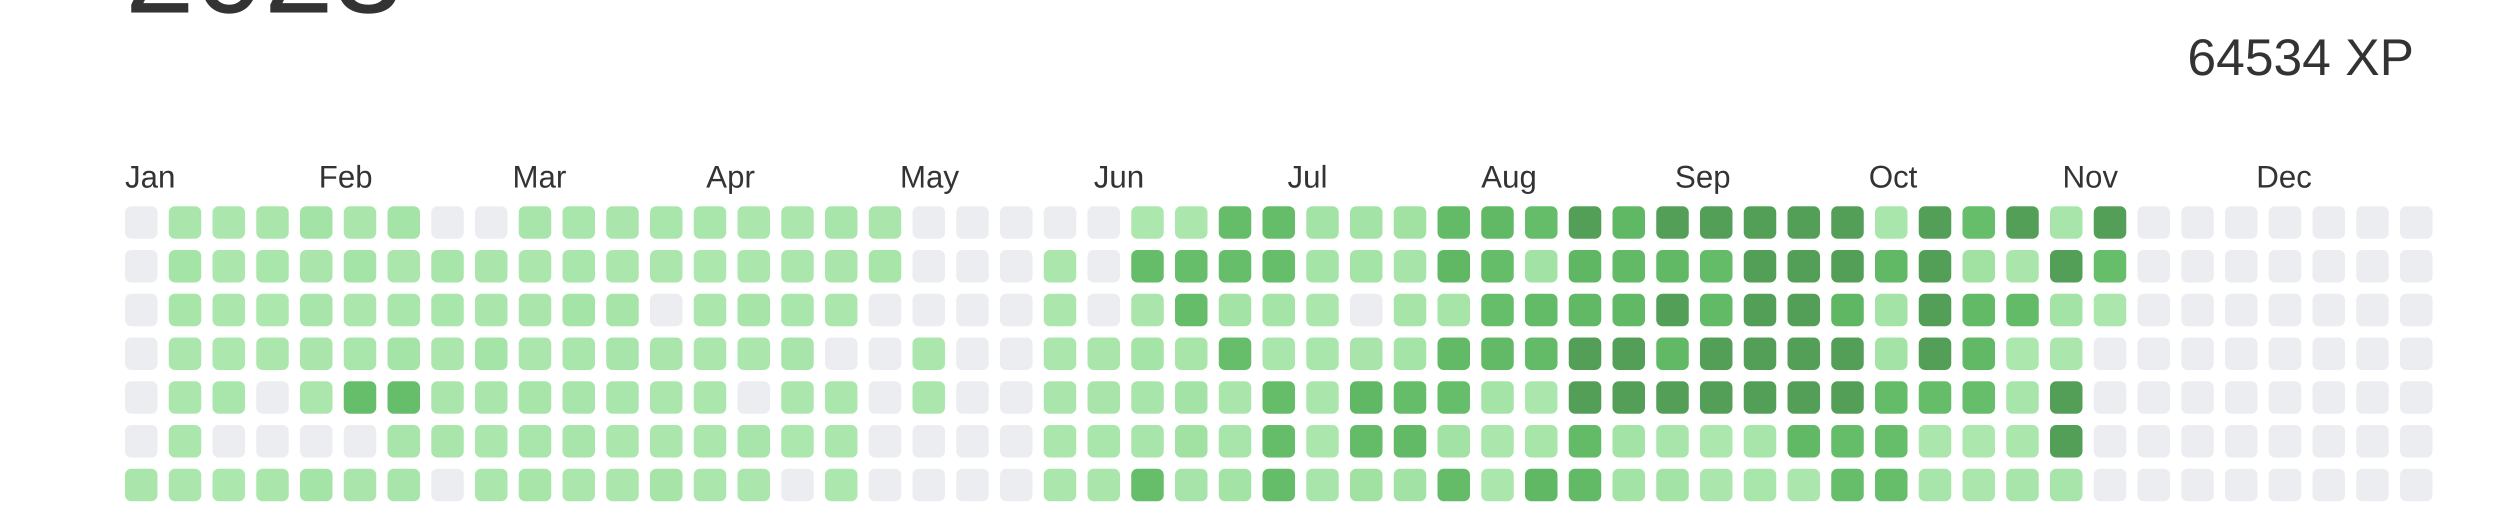
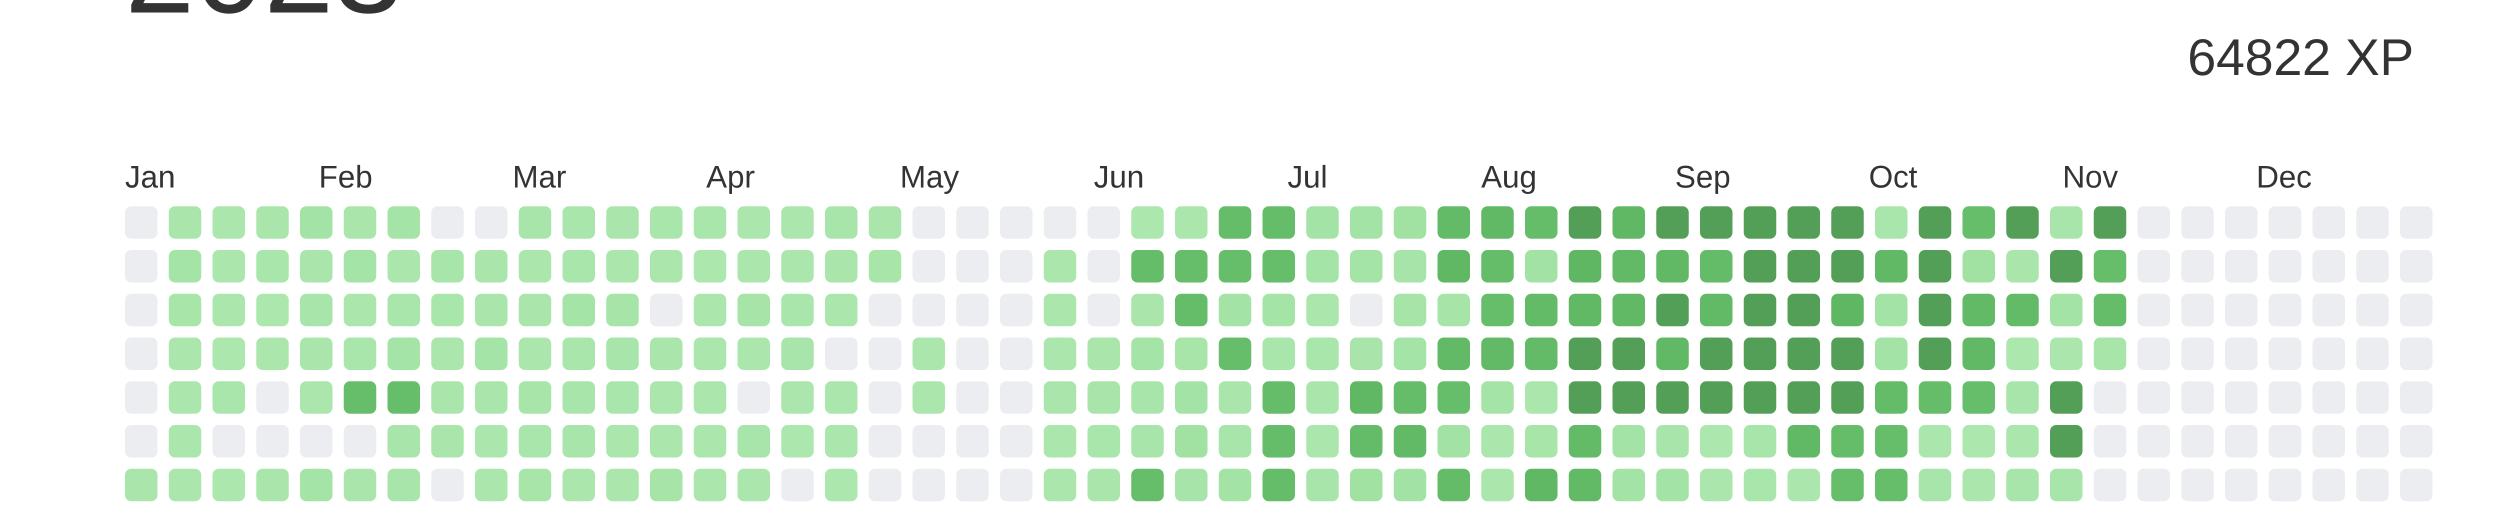
<svg xmlns="http://www.w3.org/2000/svg" baseProfile="full" height="42mm" version="1.1" viewBox="0,0,200,42" width="200mm">
  <defs />
  <rect fill="#ffffff" height="42" width="200" x="0" y="0" />
  <text alignment-baseline="hanging" fill="#333333" style="font-size:10.0px; font-family:Arial;" x="10" y="1">2023</text>
-   <text alignment-baseline="hanging" fill="#333333" style="font-size:4.125px; font-family:Arial;" x="175" y="6">64534 XP</text>
+   <text alignment-baseline="hanging" fill="#333333" style="font-size:4.125px; font-family:Arial;" x="175" y="6">64822 XP</text>
  <text fill="#333333" style="font-size:2.5px; font-family:Arial" x="10.0" y="15">Jan</text>
  <text fill="#333333" style="font-size:2.5px; font-family:Arial" x="25.5" y="15">Feb</text>
  <text fill="#333333" style="font-size:2.5px; font-family:Arial" x="41.0" y="15">Mar</text>
  <text fill="#333333" style="font-size:2.5px; font-family:Arial" x="56.5" y="15">Apr</text>
  <text fill="#333333" style="font-size:2.5px; font-family:Arial" x="72.0" y="15">May</text>
  <text fill="#333333" style="font-size:2.5px; font-family:Arial" x="87.5" y="15">Jun</text>
  <text fill="#333333" style="font-size:2.5px; font-family:Arial" x="103.0" y="15">Jul</text>
  <text fill="#333333" style="font-size:2.5px; font-family:Arial" x="118.5" y="15">Aug</text>
  <text fill="#333333" style="font-size:2.5px; font-family:Arial" x="134.0" y="15">Sep</text>
  <text fill="#333333" style="font-size:2.5px; font-family:Arial" x="149.5" y="15">Oct</text>
  <text fill="#333333" style="font-size:2.5px; font-family:Arial" x="165.0" y="15">Nov</text>
  <text fill="#333333" style="font-size:2.5px; font-family:Arial" x="180.5" y="15">Dec</text>
  <rect fill="#EBEDF0" height="2.6" rx="0.5" ry="0.5" width="2.6" x="10.0" y="16.5" />
  <rect fill="#EBEDF0" height="2.6" rx="0.5" ry="0.5" width="2.6" x="10.0" y="20.0" />
  <rect fill="#EBEDF0" height="2.6" rx="0.5" ry="0.5" width="2.6" x="10.0" y="23.5" />
  <rect fill="#EBEDF0" height="2.6" rx="0.5" ry="0.5" width="2.6" x="10.0" y="27.0" />
  <rect fill="#EBEDF0" height="2.6" rx="0.5" ry="0.5" width="2.6" x="10.0" y="30.5" />
  <rect fill="#EBEDF0" height="2.6" rx="0.5" ry="0.5" width="2.6" x="10.0" y="34.0" />
  <rect fill="#aae6ac" height="2.6" rx="0.5" ry="0.5" width="2.6" x="10.0" y="37.5" />
  <rect fill="#aae6ac" height="2.6" rx="0.5" ry="0.5" width="2.6" x="13.5" y="16.5" />
  <rect fill="#a5e4a7" height="2.6" rx="0.5" ry="0.5" width="2.6" x="13.5" y="20.0" />
  <rect fill="#a7e5a9" height="2.6" rx="0.5" ry="0.5" width="2.6" x="13.5" y="23.5" />
  <rect fill="#abe7ad" height="2.6" rx="0.5" ry="0.5" width="2.6" x="13.5" y="27.0" />
  <rect fill="#abe7ad" height="2.6" rx="0.5" ry="0.5" width="2.6" x="13.5" y="30.5" />
  <rect fill="#abe7ad" height="2.6" rx="0.5" ry="0.5" width="2.6" x="13.5" y="34.0" />
  <rect fill="#abe7ad" height="2.6" rx="0.5" ry="0.5" width="2.6" x="13.5" y="37.5" />
  <rect fill="#abe6ad" height="2.6" rx="0.5" ry="0.5" width="2.6" x="17.0" y="16.5" />
  <rect fill="#abe6ad" height="2.6" rx="0.5" ry="0.5" width="2.6" x="17.0" y="20.0" />
  <rect fill="#abe7ad" height="2.6" rx="0.5" ry="0.5" width="2.6" x="17.0" y="23.5" />
  <rect fill="#ace7ae" height="2.6" rx="0.5" ry="0.5" width="2.6" x="17.0" y="27.0" />
  <rect fill="#a9e6ab" height="2.6" rx="0.5" ry="0.5" width="2.6" x="17.0" y="30.5" />
  <rect fill="#EBEDF0" height="2.6" rx="0.5" ry="0.5" width="2.6" x="17.0" y="34.0" />
  <rect fill="#ace7ae" height="2.6" rx="0.5" ry="0.5" width="2.6" x="17.0" y="37.5" />
  <rect fill="#aae6ac" height="2.6" rx="0.5" ry="0.5" width="2.6" x="20.5" y="16.5" />
  <rect fill="#a9e6ab" height="2.6" rx="0.5" ry="0.5" width="2.6" x="20.5" y="20.0" />
  <rect fill="#ace7ae" height="2.6" rx="0.5" ry="0.5" width="2.6" x="20.5" y="23.5" />
  <rect fill="#abe7ad" height="2.6" rx="0.5" ry="0.5" width="2.6" x="20.5" y="27.0" />
  <rect fill="#EBEDF0" height="2.6" rx="0.5" ry="0.5" width="2.6" x="20.5" y="30.5" />
  <rect fill="#EBEDF0" height="2.6" rx="0.5" ry="0.5" width="2.6" x="20.5" y="34.0" />
  <rect fill="#aae6ac" height="2.6" rx="0.5" ry="0.5" width="2.6" x="20.5" y="37.5" />
  <rect fill="#a4e3a6" height="2.6" rx="0.5" ry="0.5" width="2.6" x="24.0" y="16.5" />
  <rect fill="#aae6ac" height="2.6" rx="0.5" ry="0.5" width="2.6" x="24.0" y="20.0" />
  <rect fill="#a8e5aa" height="2.6" rx="0.5" ry="0.5" width="2.6" x="24.0" y="23.5" />
  <rect fill="#aae6ac" height="2.6" rx="0.5" ry="0.5" width="2.6" x="24.0" y="27.0" />
  <rect fill="#abe6ad" height="2.6" rx="0.5" ry="0.5" width="2.6" x="24.0" y="30.5" />
  <rect fill="#EBEDF0" height="2.6" rx="0.5" ry="0.5" width="2.6" x="24.0" y="34.0" />
  <rect fill="#a4e4a7" height="2.6" rx="0.5" ry="0.5" width="2.6" x="24.0" y="37.5" />
  <rect fill="#aae6ac" height="2.6" rx="0.5" ry="0.5" width="2.6" x="27.5" y="16.5" />
  <rect fill="#a5e4a7" height="2.6" rx="0.5" ry="0.5" width="2.6" x="27.5" y="20.0" />
  <rect fill="#abe6ad" height="2.6" rx="0.5" ry="0.5" width="2.6" x="27.5" y="23.5" />
  <rect fill="#a9e6ab" height="2.6" rx="0.5" ry="0.5" width="2.6" x="27.5" y="27.0" />
  <rect fill="#66be6a" height="2.6" rx="0.5" ry="0.5" width="2.6" x="27.5" y="30.5" />
  <rect fill="#EBEDF0" height="2.6" rx="0.5" ry="0.5" width="2.6" x="27.5" y="34.0" />
  <rect fill="#aae6ac" height="2.6" rx="0.5" ry="0.5" width="2.6" x="27.5" y="37.5" />
  <rect fill="#a5e4a7" height="2.6" rx="0.5" ry="0.5" width="2.6" x="31.0" y="16.5" />
  <rect fill="#abe7ad" height="2.6" rx="0.5" ry="0.5" width="2.6" x="31.0" y="20.0" />
  <rect fill="#a9e6ab" height="2.6" rx="0.5" ry="0.5" width="2.6" x="31.0" y="23.5" />
  <rect fill="#a4e4a7" height="2.6" rx="0.5" ry="0.5" width="2.6" x="31.0" y="27.0" />
  <rect fill="#66be6a" height="2.6" rx="0.5" ry="0.5" width="2.6" x="31.0" y="30.5" />
  <rect fill="#a8e5aa" height="2.6" rx="0.5" ry="0.5" width="2.6" x="31.0" y="34.0" />
  <rect fill="#a7e5aa" height="2.6" rx="0.5" ry="0.5" width="2.6" x="31.0" y="37.5" />
  <rect fill="#EBEDF0" height="2.6" rx="0.5" ry="0.5" width="2.6" x="34.5" y="16.5" />
  <rect fill="#a8e5ab" height="2.6" rx="0.5" ry="0.5" width="2.6" x="34.5" y="20.0" />
  <rect fill="#a9e6ab" height="2.6" rx="0.5" ry="0.5" width="2.6" x="34.5" y="23.5" />
  <rect fill="#abe6ad" height="2.6" rx="0.5" ry="0.5" width="2.6" x="34.5" y="27.0" />
  <rect fill="#aae6ac" height="2.6" rx="0.5" ry="0.5" width="2.6" x="34.5" y="30.5" />
  <rect fill="#aae6ac" height="2.6" rx="0.5" ry="0.5" width="2.6" x="34.5" y="34.0" />
  <rect fill="#EBEDF0" height="2.6" rx="0.5" ry="0.5" width="2.6" x="34.5" y="37.5" />
  <rect fill="#EBEDF0" height="2.6" rx="0.5" ry="0.5" width="2.6" x="38.0" y="16.5" />
  <rect fill="#aae6ac" height="2.6" rx="0.5" ry="0.5" width="2.6" x="38.0" y="20.0" />
  <rect fill="#aae6ac" height="2.6" rx="0.5" ry="0.5" width="2.6" x="38.0" y="23.5" />
  <rect fill="#a5e4a7" height="2.6" rx="0.5" ry="0.5" width="2.6" x="38.0" y="27.0" />
  <rect fill="#aae6ac" height="2.6" rx="0.5" ry="0.5" width="2.6" x="38.0" y="30.5" />
  <rect fill="#abe7ad" height="2.6" rx="0.5" ry="0.5" width="2.6" x="38.0" y="34.0" />
  <rect fill="#abe6ad" height="2.6" rx="0.5" ry="0.5" width="2.6" x="38.0" y="37.5" />
  <rect fill="#a8e5aa" height="2.6" rx="0.5" ry="0.5" width="2.6" x="41.5" y="16.5" />
  <rect fill="#abe7ad" height="2.6" rx="0.5" ry="0.5" width="2.6" x="41.5" y="20.0" />
  <rect fill="#aae6ac" height="2.6" rx="0.5" ry="0.5" width="2.6" x="41.5" y="23.5" />
  <rect fill="#abe7ad" height="2.6" rx="0.5" ry="0.5" width="2.6" x="41.5" y="27.0" />
  <rect fill="#a7e5a9" height="2.6" rx="0.5" ry="0.5" width="2.6" x="41.5" y="30.5" />
  <rect fill="#a9e6ab" height="2.6" rx="0.5" ry="0.5" width="2.6" x="41.5" y="34.0" />
  <rect fill="#a7e5a9" height="2.6" rx="0.5" ry="0.5" width="2.6" x="41.5" y="37.5" />
  <rect fill="#a9e6ab" height="2.6" rx="0.5" ry="0.5" width="2.6" x="45.0" y="16.5" />
  <rect fill="#a9e6ab" height="2.6" rx="0.5" ry="0.5" width="2.6" x="45.0" y="20.0" />
  <rect fill="#a4e4a7" height="2.6" rx="0.5" ry="0.5" width="2.6" x="45.0" y="23.5" />
  <rect fill="#a9e6ab" height="2.6" rx="0.5" ry="0.5" width="2.6" x="45.0" y="27.0" />
  <rect fill="#a8e5aa" height="2.6" rx="0.5" ry="0.5" width="2.6" x="45.0" y="30.5" />
  <rect fill="#a8e5aa" height="2.6" rx="0.5" ry="0.5" width="2.6" x="45.0" y="34.0" />
  <rect fill="#abe7ad" height="2.6" rx="0.5" ry="0.5" width="2.6" x="45.0" y="37.5" />
  <rect fill="#aae6ac" height="2.6" rx="0.5" ry="0.5" width="2.6" x="48.5" y="16.5" />
  <rect fill="#abe7ad" height="2.6" rx="0.5" ry="0.5" width="2.6" x="48.5" y="20.0" />
  <rect fill="#a6e4a8" height="2.6" rx="0.5" ry="0.5" width="2.6" x="48.5" y="23.5" />
  <rect fill="#a8e5aa" height="2.6" rx="0.5" ry="0.5" width="2.6" x="48.5" y="27.0" />
  <rect fill="#a9e6ab" height="2.6" rx="0.5" ry="0.5" width="2.6" x="48.5" y="30.5" />
  <rect fill="#abe7ad" height="2.6" rx="0.5" ry="0.5" width="2.6" x="48.5" y="34.0" />
  <rect fill="#abe6ad" height="2.6" rx="0.5" ry="0.5" width="2.6" x="48.5" y="37.5" />
  <rect fill="#a9e6ab" height="2.6" rx="0.5" ry="0.5" width="2.6" x="52.0" y="16.5" />
  <rect fill="#abe6ad" height="2.6" rx="0.5" ry="0.5" width="2.6" x="52.0" y="20.0" />
  <rect fill="#EBEDF0" height="2.6" rx="0.5" ry="0.5" width="2.6" x="52.0" y="23.5" />
  <rect fill="#aae6ac" height="2.6" rx="0.5" ry="0.5" width="2.6" x="52.0" y="27.0" />
  <rect fill="#abe7ad" height="2.6" rx="0.5" ry="0.5" width="2.6" x="52.0" y="30.5" />
  <rect fill="#abe6ad" height="2.6" rx="0.5" ry="0.5" width="2.6" x="52.0" y="34.0" />
  <rect fill="#a6e4a8" height="2.6" rx="0.5" ry="0.5" width="2.6" x="52.0" y="37.5" />
  <rect fill="#a9e6ab" height="2.6" rx="0.5" ry="0.5" width="2.6" x="55.5" y="16.5" />
  <rect fill="#ace7ae" height="2.6" rx="0.5" ry="0.5" width="2.6" x="55.5" y="20.0" />
  <rect fill="#abe7ad" height="2.6" rx="0.5" ry="0.5" width="2.6" x="55.5" y="23.5" />
  <rect fill="#abe6ad" height="2.6" rx="0.5" ry="0.5" width="2.6" x="55.5" y="27.0" />
  <rect fill="#abe7ad" height="2.6" rx="0.5" ry="0.5" width="2.6" x="55.5" y="30.5" />
  <rect fill="#abe7ad" height="2.6" rx="0.5" ry="0.5" width="2.6" x="55.5" y="34.0" />
  <rect fill="#abe7ad" height="2.6" rx="0.5" ry="0.5" width="2.6" x="55.5" y="37.5" />
  <rect fill="#abe6ad" height="2.6" rx="0.5" ry="0.5" width="2.6" x="59.0" y="16.5" />
  <rect fill="#abe6ad" height="2.6" rx="0.5" ry="0.5" width="2.6" x="59.0" y="20.0" />
  <rect fill="#a6e4a8" height="2.6" rx="0.5" ry="0.5" width="2.6" x="59.0" y="23.5" />
  <rect fill="#abe7ad" height="2.6" rx="0.5" ry="0.5" width="2.6" x="59.0" y="27.0" />
  <rect fill="#EBEDF0" height="2.6" rx="0.5" ry="0.5" width="2.6" x="59.0" y="30.5" />
  <rect fill="#a8e5aa" height="2.6" rx="0.5" ry="0.5" width="2.6" x="59.0" y="34.0" />
  <rect fill="#abe7ad" height="2.6" rx="0.5" ry="0.5" width="2.6" x="59.0" y="37.5" />
  <rect fill="#abe7ad" height="2.6" rx="0.5" ry="0.5" width="2.6" x="62.5" y="16.5" />
  <rect fill="#abe7ad" height="2.6" rx="0.5" ry="0.5" width="2.6" x="62.5" y="20.0" />
  <rect fill="#a9e6ab" height="2.6" rx="0.5" ry="0.5" width="2.6" x="62.5" y="23.5" />
  <rect fill="#a8e5aa" height="2.6" rx="0.5" ry="0.5" width="2.6" x="62.5" y="27.0" />
  <rect fill="#abe6ad" height="2.6" rx="0.5" ry="0.5" width="2.6" x="62.5" y="30.5" />
  <rect fill="#ace7ae" height="2.6" rx="0.5" ry="0.5" width="2.6" x="62.5" y="34.0" />
  <rect fill="#EBEDF0" height="2.6" rx="0.5" ry="0.5" width="2.6" x="62.5" y="37.5" />
  <rect fill="#a8e5aa" height="2.6" rx="0.5" ry="0.5" width="2.6" x="66.0" y="16.5" />
  <rect fill="#aae6ac" height="2.6" rx="0.5" ry="0.5" width="2.6" x="66.0" y="20.0" />
  <rect fill="#abe7ad" height="2.6" rx="0.5" ry="0.5" width="2.6" x="66.0" y="23.5" />
  <rect fill="#EBEDF0" height="2.6" rx="0.5" ry="0.5" width="2.6" x="66.0" y="27.0" />
  <rect fill="#abe7ad" height="2.6" rx="0.5" ry="0.5" width="2.6" x="66.0" y="30.5" />
  <rect fill="#abe6ad" height="2.6" rx="0.5" ry="0.5" width="2.6" x="66.0" y="34.0" />
  <rect fill="#ace7ae" height="2.6" rx="0.5" ry="0.5" width="2.6" x="66.0" y="37.5" />
  <rect fill="#aae6ac" height="2.6" rx="0.5" ry="0.5" width="2.6" x="69.5" y="16.5" />
  <rect fill="#a7e5a9" height="2.6" rx="0.5" ry="0.5" width="2.6" x="69.5" y="20.0" />
  <rect fill="#EBEDF0" height="2.6" rx="0.5" ry="0.5" width="2.6" x="69.5" y="23.5" />
  <rect fill="#EBEDF0" height="2.6" rx="0.5" ry="0.5" width="2.6" x="69.5" y="27.0" />
  <rect fill="#EBEDF0" height="2.6" rx="0.5" ry="0.5" width="2.6" x="69.5" y="30.5" />
  <rect fill="#EBEDF0" height="2.6" rx="0.5" ry="0.5" width="2.6" x="69.5" y="34.0" />
  <rect fill="#EBEDF0" height="2.6" rx="0.5" ry="0.5" width="2.6" x="69.5" y="37.5" />
  <rect fill="#EBEDF0" height="2.6" rx="0.5" ry="0.5" width="2.6" x="73.0" y="16.5" />
  <rect fill="#EBEDF0" height="2.6" rx="0.5" ry="0.5" width="2.6" x="73.0" y="20.0" />
  <rect fill="#EBEDF0" height="2.6" rx="0.5" ry="0.5" width="2.6" x="73.0" y="23.5" />
  <rect fill="#abe7ad" height="2.6" rx="0.5" ry="0.5" width="2.6" x="73.0" y="27.0" />
  <rect fill="#abe7ad" height="2.6" rx="0.5" ry="0.5" width="2.6" x="73.0" y="30.5" />
  <rect fill="#EBEDF0" height="2.6" rx="0.5" ry="0.5" width="2.6" x="73.0" y="34.0" />
  <rect fill="#EBEDF0" height="2.6" rx="0.5" ry="0.5" width="2.6" x="73.0" y="37.5" />
  <rect fill="#EBEDF0" height="2.6" rx="0.5" ry="0.5" width="2.6" x="76.5" y="16.5" />
  <rect fill="#EBEDF0" height="2.6" rx="0.5" ry="0.5" width="2.6" x="76.5" y="20.0" />
  <rect fill="#EBEDF0" height="2.6" rx="0.5" ry="0.5" width="2.6" x="76.5" y="23.5" />
  <rect fill="#EBEDF0" height="2.6" rx="0.5" ry="0.5" width="2.6" x="76.5" y="27.0" />
  <rect fill="#EBEDF0" height="2.6" rx="0.5" ry="0.5" width="2.6" x="76.5" y="30.5" />
  <rect fill="#EBEDF0" height="2.6" rx="0.5" ry="0.5" width="2.6" x="76.5" y="34.0" />
  <rect fill="#EBEDF0" height="2.6" rx="0.5" ry="0.5" width="2.6" x="76.5" y="37.5" />
  <rect fill="#EBEDF0" height="2.6" rx="0.5" ry="0.5" width="2.6" x="80.0" y="16.5" />
  <rect fill="#EBEDF0" height="2.6" rx="0.5" ry="0.5" width="2.6" x="80.0" y="20.0" />
  <rect fill="#EBEDF0" height="2.6" rx="0.5" ry="0.5" width="2.6" x="80.0" y="23.5" />
  <rect fill="#EBEDF0" height="2.6" rx="0.5" ry="0.5" width="2.6" x="80.0" y="27.0" />
  <rect fill="#EBEDF0" height="2.6" rx="0.5" ry="0.5" width="2.6" x="80.0" y="30.5" />
  <rect fill="#EBEDF0" height="2.6" rx="0.5" ry="0.5" width="2.6" x="80.0" y="34.0" />
  <rect fill="#EBEDF0" height="2.6" rx="0.5" ry="0.5" width="2.6" x="80.0" y="37.5" />
  <rect fill="#EBEDF0" height="2.6" rx="0.5" ry="0.5" width="2.6" x="83.5" y="16.5" />
  <rect fill="#abe7ad" height="2.6" rx="0.5" ry="0.5" width="2.6" x="83.5" y="20.0" />
  <rect fill="#abe6ad" height="2.6" rx="0.5" ry="0.5" width="2.6" x="83.5" y="23.5" />
  <rect fill="#abe6ad" height="2.6" rx="0.5" ry="0.5" width="2.6" x="83.5" y="27.0" />
  <rect fill="#aae6ac" height="2.6" rx="0.5" ry="0.5" width="2.6" x="83.5" y="30.5" />
  <rect fill="#abe6ad" height="2.6" rx="0.5" ry="0.5" width="2.6" x="83.5" y="34.0" />
  <rect fill="#abe7ad" height="2.6" rx="0.5" ry="0.5" width="2.6" x="83.5" y="37.5" />
  <rect fill="#EBEDF0" height="2.6" rx="0.5" ry="0.5" width="2.6" x="87.0" y="16.5" />
  <rect fill="#EBEDF0" height="2.6" rx="0.5" ry="0.5" width="2.6" x="87.0" y="20.0" />
  <rect fill="#EBEDF0" height="2.6" rx="0.5" ry="0.5" width="2.6" x="87.0" y="23.5" />
  <rect fill="#aae6ac" height="2.6" rx="0.5" ry="0.5" width="2.6" x="87.0" y="27.0" />
  <rect fill="#a9e5ab" height="2.6" rx="0.5" ry="0.5" width="2.6" x="87.0" y="30.5" />
  <rect fill="#a9e6ab" height="2.6" rx="0.5" ry="0.5" width="2.6" x="87.0" y="34.0" />
  <rect fill="#aae6ac" height="2.6" rx="0.5" ry="0.5" width="2.6" x="87.0" y="37.5" />
  <rect fill="#ace7ae" height="2.6" rx="0.5" ry="0.5" width="2.6" x="90.5" y="16.5" />
  <rect fill="#65bd69" height="2.6" rx="0.5" ry="0.5" width="2.6" x="90.5" y="20.0" />
  <rect fill="#aae6ac" height="2.6" rx="0.5" ry="0.5" width="2.6" x="90.5" y="23.5" />
  <rect fill="#a4e4a7" height="2.6" rx="0.5" ry="0.5" width="2.6" x="90.5" y="27.0" />
  <rect fill="#a8e5aa" height="2.6" rx="0.5" ry="0.5" width="2.6" x="90.5" y="30.5" />
  <rect fill="#a8e5aa" height="2.6" rx="0.5" ry="0.5" width="2.6" x="90.5" y="34.0" />
  <rect fill="#66be6b" height="2.6" rx="0.5" ry="0.5" width="2.6" x="90.5" y="37.5" />
  <rect fill="#abe6ad" height="2.6" rx="0.5" ry="0.5" width="2.6" x="94.0" y="16.5" />
  <rect fill="#66be6b" height="2.6" rx="0.5" ry="0.5" width="2.6" x="94.0" y="20.0" />
  <rect fill="#65bd6a" height="2.6" rx="0.5" ry="0.5" width="2.6" x="94.0" y="23.5" />
  <rect fill="#a7e5a9" height="2.6" rx="0.5" ry="0.5" width="2.6" x="94.0" y="27.0" />
  <rect fill="#a3e3a5" height="2.6" rx="0.5" ry="0.5" width="2.6" x="94.0" y="30.5" />
  <rect fill="#a1e2a3" height="2.6" rx="0.5" ry="0.5" width="2.6" x="94.0" y="34.0" />
  <rect fill="#a6e4a9" height="2.6" rx="0.5" ry="0.5" width="2.6" x="94.0" y="37.5" />
  <rect fill="#65bc69" height="2.6" rx="0.5" ry="0.5" width="2.6" x="97.5" y="16.5" />
  <rect fill="#66be6b" height="2.6" rx="0.5" ry="0.5" width="2.6" x="97.5" y="20.0" />
  <rect fill="#a3e3a5" height="2.6" rx="0.5" ry="0.5" width="2.6" x="97.5" y="23.5" />
  <rect fill="#66be6b" height="2.6" rx="0.5" ry="0.5" width="2.6" x="97.5" y="27.0" />
  <rect fill="#aae6ac" height="2.6" rx="0.5" ry="0.5" width="2.6" x="97.5" y="30.5" />
  <rect fill="#a8e5aa" height="2.6" rx="0.5" ry="0.5" width="2.6" x="97.5" y="34.0" />
  <rect fill="#a3e3a5" height="2.6" rx="0.5" ry="0.5" width="2.6" x="97.5" y="37.5" />
  <rect fill="#65bd6a" height="2.6" rx="0.5" ry="0.5" width="2.6" x="101.0" y="16.5" />
  <rect fill="#66be6b" height="2.6" rx="0.5" ry="0.5" width="2.6" x="101.0" y="20.0" />
  <rect fill="#a5e4a7" height="2.6" rx="0.5" ry="0.5" width="2.6" x="101.0" y="23.5" />
  <rect fill="#a9e6ab" height="2.6" rx="0.5" ry="0.5" width="2.6" x="101.0" y="27.0" />
  <rect fill="#65bd6a" height="2.6" rx="0.5" ry="0.5" width="2.6" x="101.0" y="30.5" />
  <rect fill="#65bc69" height="2.6" rx="0.5" ry="0.5" width="2.6" x="101.0" y="34.0" />
  <rect fill="#65bd6a" height="2.6" rx="0.5" ry="0.5" width="2.6" x="101.0" y="37.5" />
  <rect fill="#a4e3a6" height="2.6" rx="0.5" ry="0.5" width="2.6" x="104.5" y="16.5" />
  <rect fill="#a5e4a7" height="2.6" rx="0.5" ry="0.5" width="2.6" x="104.5" y="20.0" />
  <rect fill="#abe7ad" height="2.6" rx="0.5" ry="0.5" width="2.6" x="104.5" y="23.5" />
  <rect fill="#a9e6ab" height="2.6" rx="0.5" ry="0.5" width="2.6" x="104.5" y="27.0" />
  <rect fill="#aae6ac" height="2.6" rx="0.5" ry="0.5" width="2.6" x="104.5" y="30.5" />
  <rect fill="#abe7ad" height="2.6" rx="0.5" ry="0.5" width="2.6" x="104.5" y="34.0" />
  <rect fill="#a7e5aa" height="2.6" rx="0.5" ry="0.5" width="2.6" x="104.5" y="37.5" />
  <rect fill="#a4e3a6" height="2.6" rx="0.5" ry="0.5" width="2.6" x="108.0" y="16.5" />
  <rect fill="#a5e4a7" height="2.6" rx="0.5" ry="0.5" width="2.6" x="108.0" y="20.0" />
  <rect fill="#EBEDF0" height="2.6" rx="0.5" ry="0.5" width="2.6" x="108.0" y="23.5" />
  <rect fill="#a9e5ab" height="2.6" rx="0.5" ry="0.5" width="2.6" x="108.0" y="27.0" />
  <rect fill="#60b764" height="2.6" rx="0.5" ry="0.5" width="2.6" x="108.0" y="30.5" />
  <rect fill="#64bc69" height="2.6" rx="0.5" ry="0.5" width="2.6" x="108.0" y="34.0" />
  <rect fill="#a1e2a3" height="2.6" rx="0.5" ry="0.5" width="2.6" x="108.0" y="37.5" />
  <rect fill="#a1e2a3" height="2.6" rx="0.5" ry="0.5" width="2.6" x="111.5" y="16.5" />
  <rect fill="#a6e4a9" height="2.6" rx="0.5" ry="0.5" width="2.6" x="111.5" y="20.0" />
  <rect fill="#a6e4a8" height="2.6" rx="0.5" ry="0.5" width="2.6" x="111.5" y="23.5" />
  <rect fill="#a4e4a7" height="2.6" rx="0.5" ry="0.5" width="2.6" x="111.5" y="27.0" />
  <rect fill="#65bd6a" height="2.6" rx="0.5" ry="0.5" width="2.6" x="111.5" y="30.5" />
  <rect fill="#62ba67" height="2.6" rx="0.5" ry="0.5" width="2.6" x="111.5" y="34.0" />
  <rect fill="#a2e3a5" height="2.6" rx="0.5" ry="0.5" width="2.6" x="111.5" y="37.5" />
  <rect fill="#63bb68" height="2.6" rx="0.5" ry="0.5" width="2.6" x="115.0" y="16.5" />
  <rect fill="#60b865" height="2.6" rx="0.5" ry="0.5" width="2.6" x="115.0" y="20.0" />
  <rect fill="#a6e4a8" height="2.6" rx="0.5" ry="0.5" width="2.6" x="115.0" y="23.5" />
  <rect fill="#62ba67" height="2.6" rx="0.5" ry="0.5" width="2.6" x="115.0" y="27.0" />
  <rect fill="#66be6b" height="2.6" rx="0.5" ry="0.5" width="2.6" x="115.0" y="30.5" />
  <rect fill="#a2e2a4" height="2.6" rx="0.5" ry="0.5" width="2.6" x="115.0" y="34.0" />
  <rect fill="#64bc69" height="2.6" rx="0.5" ry="0.5" width="2.6" x="115.0" y="37.5" />
  <rect fill="#61b966" height="2.6" rx="0.5" ry="0.5" width="2.6" x="118.5" y="16.5" />
  <rect fill="#65bd6a" height="2.6" rx="0.5" ry="0.5" width="2.6" x="118.5" y="20.0" />
  <rect fill="#66bd6a" height="2.6" rx="0.5" ry="0.5" width="2.6" x="118.5" y="23.5" />
  <rect fill="#62ba67" height="2.6" rx="0.5" ry="0.5" width="2.6" x="118.5" y="27.0" />
  <rect fill="#a5e4a7" height="2.6" rx="0.5" ry="0.5" width="2.6" x="118.5" y="30.5" />
  <rect fill="#abe6ad" height="2.6" rx="0.5" ry="0.5" width="2.6" x="118.5" y="34.0" />
  <rect fill="#abe7ad" height="2.6" rx="0.5" ry="0.5" width="2.6" x="118.5" y="37.5" />
  <rect fill="#65bd6a" height="2.6" rx="0.5" ry="0.5" width="2.6" x="122.0" y="16.5" />
  <rect fill="#a2e3a5" height="2.6" rx="0.5" ry="0.5" width="2.6" x="122.0" y="20.0" />
  <rect fill="#63bb68" height="2.6" rx="0.5" ry="0.5" width="2.6" x="122.0" y="23.5" />
  <rect fill="#63bb68" height="2.6" rx="0.5" ry="0.5" width="2.6" x="122.0" y="27.0" />
  <rect fill="#abe7ad" height="2.6" rx="0.5" ry="0.5" width="2.6" x="122.0" y="30.5" />
  <rect fill="#a7e5a9" height="2.6" rx="0.5" ry="0.5" width="2.6" x="122.0" y="34.0" />
  <rect fill="#60b764" height="2.6" rx="0.5" ry="0.5" width="2.6" x="122.0" y="37.5" />
  <rect fill="#549F57" height="2.6" rx="0.5" ry="0.5" width="2.6" x="125.5" y="16.5" />
  <rect fill="#5fb764" height="2.6" rx="0.5" ry="0.5" width="2.6" x="125.5" y="20.0" />
  <rect fill="#61b966" height="2.6" rx="0.5" ry="0.5" width="2.6" x="125.5" y="23.5" />
  <rect fill="#549F57" height="2.6" rx="0.5" ry="0.5" width="2.6" x="125.5" y="27.0" />
  <rect fill="#549F57" height="2.6" rx="0.5" ry="0.5" width="2.6" x="125.5" y="30.5" />
  <rect fill="#63bb68" height="2.6" rx="0.5" ry="0.5" width="2.6" x="125.5" y="34.0" />
  <rect fill="#62ba67" height="2.6" rx="0.5" ry="0.5" width="2.6" x="125.5" y="37.5" />
  <rect fill="#60b865" height="2.6" rx="0.5" ry="0.5" width="2.6" x="129.0" y="16.5" />
  <rect fill="#62ba67" height="2.6" rx="0.5" ry="0.5" width="2.6" x="129.0" y="20.0" />
  <rect fill="#61b966" height="2.6" rx="0.5" ry="0.5" width="2.6" x="129.0" y="23.5" />
  <rect fill="#549F57" height="2.6" rx="0.5" ry="0.5" width="2.6" x="129.0" y="27.0" />
  <rect fill="#549F57" height="2.6" rx="0.5" ry="0.5" width="2.6" x="129.0" y="30.5" />
  <rect fill="#a3e3a5" height="2.6" rx="0.5" ry="0.5" width="2.6" x="129.0" y="34.0" />
  <rect fill="#a4e3a6" height="2.6" rx="0.5" ry="0.5" width="2.6" x="129.0" y="37.5" />
  <rect fill="#549F57" height="2.6" rx="0.5" ry="0.5" width="2.6" x="132.5" y="16.5" />
  <rect fill="#61b966" height="2.6" rx="0.5" ry="0.5" width="2.6" x="132.5" y="20.0" />
  <rect fill="#549F57" height="2.6" rx="0.5" ry="0.5" width="2.6" x="132.5" y="23.5" />
  <rect fill="#61b966" height="2.6" rx="0.5" ry="0.5" width="2.6" x="132.5" y="27.0" />
  <rect fill="#549F57" height="2.6" rx="0.5" ry="0.5" width="2.6" x="132.5" y="30.5" />
  <rect fill="#a8e5aa" height="2.6" rx="0.5" ry="0.5" width="2.6" x="132.5" y="34.0" />
  <rect fill="#a4e3a6" height="2.6" rx="0.5" ry="0.5" width="2.6" x="132.5" y="37.5" />
  <rect fill="#549F57" height="2.6" rx="0.5" ry="0.5" width="2.6" x="136.0" y="16.5" />
  <rect fill="#64bc69" height="2.6" rx="0.5" ry="0.5" width="2.6" x="136.0" y="20.0" />
  <rect fill="#62ba67" height="2.6" rx="0.5" ry="0.5" width="2.6" x="136.0" y="23.5" />
  <rect fill="#549F57" height="2.6" rx="0.5" ry="0.5" width="2.6" x="136.0" y="27.0" />
  <rect fill="#549F57" height="2.6" rx="0.5" ry="0.5" width="2.6" x="136.0" y="30.5" />
  <rect fill="#ace7ae" height="2.6" rx="0.5" ry="0.5" width="2.6" x="136.0" y="34.0" />
  <rect fill="#abe6ad" height="2.6" rx="0.5" ry="0.5" width="2.6" x="136.0" y="37.5" />
  <rect fill="#549F57" height="2.6" rx="0.5" ry="0.5" width="2.6" x="139.5" y="16.5" />
  <rect fill="#549F57" height="2.6" rx="0.5" ry="0.5" width="2.6" x="139.5" y="20.0" />
  <rect fill="#549F57" height="2.6" rx="0.5" ry="0.5" width="2.6" x="139.5" y="23.5" />
  <rect fill="#549F57" height="2.6" rx="0.5" ry="0.5" width="2.6" x="139.5" y="27.0" />
  <rect fill="#549F57" height="2.6" rx="0.5" ry="0.5" width="2.6" x="139.5" y="30.5" />
  <rect fill="#a8e5ab" height="2.6" rx="0.5" ry="0.5" width="2.6" x="139.5" y="34.0" />
  <rect fill="#a9e6ab" height="2.6" rx="0.5" ry="0.5" width="2.6" x="139.5" y="37.5" />
  <rect fill="#549F57" height="2.6" rx="0.5" ry="0.5" width="2.6" x="143.0" y="16.5" />
  <rect fill="#549F57" height="2.6" rx="0.5" ry="0.5" width="2.6" x="143.0" y="20.0" />
  <rect fill="#549F57" height="2.6" rx="0.5" ry="0.5" width="2.6" x="143.0" y="23.5" />
  <rect fill="#549F57" height="2.6" rx="0.5" ry="0.5" width="2.6" x="143.0" y="27.0" />
  <rect fill="#549F57" height="2.6" rx="0.5" ry="0.5" width="2.6" x="143.0" y="30.5" />
  <rect fill="#61b966" height="2.6" rx="0.5" ry="0.5" width="2.6" x="143.0" y="34.0" />
  <rect fill="#abe7ad" height="2.6" rx="0.5" ry="0.5" width="2.6" x="143.0" y="37.5" />
  <rect fill="#549F57" height="2.6" rx="0.5" ry="0.5" width="2.6" x="146.5" y="16.5" />
  <rect fill="#549F57" height="2.6" rx="0.5" ry="0.5" width="2.6" x="146.5" y="20.0" />
  <rect fill="#5fb663" height="2.6" rx="0.5" ry="0.5" width="2.6" x="146.5" y="23.5" />
  <rect fill="#549F57" height="2.6" rx="0.5" ry="0.5" width="2.6" x="146.5" y="27.0" />
  <rect fill="#549F57" height="2.6" rx="0.5" ry="0.5" width="2.6" x="146.5" y="30.5" />
  <rect fill="#65bd6a" height="2.6" rx="0.5" ry="0.5" width="2.6" x="146.5" y="34.0" />
  <rect fill="#66be6b" height="2.6" rx="0.5" ry="0.5" width="2.6" x="146.5" y="37.5" />
  <rect fill="#a9e6ab" height="2.6" rx="0.5" ry="0.5" width="2.6" x="150.0" y="16.5" />
  <rect fill="#61b966" height="2.6" rx="0.5" ry="0.5" width="2.6" x="150.0" y="20.0" />
  <rect fill="#a4e3a6" height="2.6" rx="0.5" ry="0.5" width="2.6" x="150.0" y="23.5" />
  <rect fill="#a3e3a6" height="2.6" rx="0.5" ry="0.5" width="2.6" x="150.0" y="27.0" />
  <rect fill="#64bc69" height="2.6" rx="0.5" ry="0.5" width="2.6" x="150.0" y="30.5" />
  <rect fill="#66be6b" height="2.6" rx="0.5" ry="0.5" width="2.6" x="150.0" y="34.0" />
  <rect fill="#66bd6a" height="2.6" rx="0.5" ry="0.5" width="2.6" x="150.0" y="37.5" />
  <rect fill="#549F57" height="2.6" rx="0.5" ry="0.5" width="2.6" x="153.5" y="16.5" />
  <rect fill="#549F57" height="2.6" rx="0.5" ry="0.5" width="2.6" x="153.5" y="20.0" />
  <rect fill="#549F57" height="2.6" rx="0.5" ry="0.5" width="2.6" x="153.5" y="23.5" />
  <rect fill="#549F57" height="2.6" rx="0.5" ry="0.5" width="2.6" x="153.5" y="27.0" />
  <rect fill="#65bc69" height="2.6" rx="0.5" ry="0.5" width="2.6" x="153.5" y="30.5" />
  <rect fill="#abe7ad" height="2.6" rx="0.5" ry="0.5" width="2.6" x="153.5" y="34.0" />
  <rect fill="#a8e5aa" height="2.6" rx="0.5" ry="0.5" width="2.6" x="153.5" y="37.5" />
  <rect fill="#66be6a" height="2.6" rx="0.5" ry="0.5" width="2.6" x="157.0" y="16.5" />
  <rect fill="#a1e2a3" height="2.6" rx="0.5" ry="0.5" width="2.6" x="157.0" y="20.0" />
  <rect fill="#62ba67" height="2.6" rx="0.5" ry="0.5" width="2.6" x="157.0" y="23.5" />
  <rect fill="#61b966" height="2.6" rx="0.5" ry="0.5" width="2.6" x="157.0" y="27.0" />
  <rect fill="#66be6a" height="2.6" rx="0.5" ry="0.5" width="2.6" x="157.0" y="30.5" />
  <rect fill="#ace7ae" height="2.6" rx="0.5" ry="0.5" width="2.6" x="157.0" y="34.0" />
  <rect fill="#abe7ad" height="2.6" rx="0.5" ry="0.5" width="2.6" x="157.0" y="37.5" />
  <rect fill="#549F57" height="2.6" rx="0.5" ry="0.5" width="2.6" x="160.5" y="16.5" />
  <rect fill="#aae6ac" height="2.6" rx="0.5" ry="0.5" width="2.6" x="160.5" y="20.0" />
  <rect fill="#63bb68" height="2.6" rx="0.5" ry="0.5" width="2.6" x="160.5" y="23.5" />
  <rect fill="#ace7ae" height="2.6" rx="0.5" ry="0.5" width="2.6" x="160.5" y="27.0" />
  <rect fill="#a8e5aa" height="2.6" rx="0.5" ry="0.5" width="2.6" x="160.5" y="30.5" />
  <rect fill="#abe7ad" height="2.6" rx="0.5" ry="0.5" width="2.6" x="160.5" y="34.0" />
  <rect fill="#a7e5aa" height="2.6" rx="0.5" ry="0.5" width="2.6" x="160.5" y="37.5" />
  <rect fill="#a8e5aa" height="2.6" rx="0.5" ry="0.5" width="2.6" x="164.0" y="16.5" />
  <rect fill="#549F57" height="2.6" rx="0.5" ry="0.5" width="2.6" x="164.0" y="20.0" />
  <rect fill="#a4e3a6" height="2.6" rx="0.5" ry="0.5" width="2.6" x="164.0" y="23.5" />
  <rect fill="#abe7ad" height="2.6" rx="0.5" ry="0.5" width="2.6" x="164.0" y="27.0" />
  <rect fill="#549F57" height="2.6" rx="0.5" ry="0.5" width="2.6" x="164.0" y="30.5" />
  <rect fill="#549F57" height="2.6" rx="0.5" ry="0.5" width="2.6" x="164.0" y="34.0" />
  <rect fill="#a8e5aa" height="2.6" rx="0.5" ry="0.5" width="2.6" x="164.0" y="37.5" />
  <rect fill="#549F57" height="2.6" rx="0.5" ry="0.5" width="2.6" x="167.5" y="16.5" />
  <rect fill="#66be6b" height="2.6" rx="0.5" ry="0.5" width="2.6" x="167.5" y="20.0" />
-   <rect fill="#abe6ad" height="2.6" rx="0.5" ry="0.5" width="2.6" x="167.5" y="23.5" />
-   <rect fill="#EBEDF0" height="2.6" rx="0.5" ry="0.5" width="2.6" x="167.5" y="27.0" />
+   <rect fill="#65bd6a" height="2.6" rx="0.5" ry="0.5" width="2.6" x="167.5" y="23.5" />
+   <rect fill="#a7e5a9" height="2.6" rx="0.5" ry="0.5" width="2.6" x="167.5" y="27.0" />
  <rect fill="#EBEDF0" height="2.6" rx="0.5" ry="0.5" width="2.6" x="167.5" y="30.5" />
  <rect fill="#EBEDF0" height="2.6" rx="0.5" ry="0.5" width="2.6" x="167.5" y="34.0" />
  <rect fill="#EBEDF0" height="2.6" rx="0.5" ry="0.5" width="2.6" x="167.5" y="37.5" />
  <rect fill="#EBEDF0" height="2.6" rx="0.5" ry="0.5" width="2.6" x="171.0" y="16.5" />
  <rect fill="#EBEDF0" height="2.6" rx="0.5" ry="0.5" width="2.6" x="171.0" y="20.0" />
  <rect fill="#EBEDF0" height="2.6" rx="0.5" ry="0.5" width="2.6" x="171.0" y="23.5" />
  <rect fill="#EBEDF0" height="2.6" rx="0.5" ry="0.5" width="2.6" x="171.0" y="27.0" />
  <rect fill="#EBEDF0" height="2.6" rx="0.5" ry="0.5" width="2.6" x="171.0" y="30.5" />
  <rect fill="#EBEDF0" height="2.6" rx="0.5" ry="0.5" width="2.6" x="171.0" y="34.0" />
  <rect fill="#EBEDF0" height="2.6" rx="0.5" ry="0.5" width="2.6" x="171.0" y="37.5" />
  <rect fill="#EBEDF0" height="2.6" rx="0.5" ry="0.5" width="2.6" x="174.5" y="16.5" />
  <rect fill="#EBEDF0" height="2.6" rx="0.5" ry="0.5" width="2.6" x="174.5" y="20.0" />
  <rect fill="#EBEDF0" height="2.6" rx="0.5" ry="0.5" width="2.6" x="174.5" y="23.5" />
  <rect fill="#EBEDF0" height="2.6" rx="0.5" ry="0.5" width="2.6" x="174.5" y="27.0" />
  <rect fill="#EBEDF0" height="2.6" rx="0.5" ry="0.5" width="2.6" x="174.5" y="30.5" />
  <rect fill="#EBEDF0" height="2.6" rx="0.5" ry="0.5" width="2.6" x="174.5" y="34.0" />
  <rect fill="#EBEDF0" height="2.6" rx="0.5" ry="0.5" width="2.6" x="174.5" y="37.5" />
  <rect fill="#EBEDF0" height="2.6" rx="0.5" ry="0.5" width="2.6" x="178.0" y="16.5" />
  <rect fill="#EBEDF0" height="2.6" rx="0.5" ry="0.5" width="2.6" x="178.0" y="20.0" />
  <rect fill="#EBEDF0" height="2.6" rx="0.5" ry="0.5" width="2.6" x="178.0" y="23.5" />
  <rect fill="#EBEDF0" height="2.6" rx="0.5" ry="0.5" width="2.6" x="178.0" y="27.0" />
  <rect fill="#EBEDF0" height="2.6" rx="0.5" ry="0.5" width="2.6" x="178.0" y="30.5" />
  <rect fill="#EBEDF0" height="2.6" rx="0.5" ry="0.5" width="2.6" x="178.0" y="34.0" />
  <rect fill="#EBEDF0" height="2.6" rx="0.5" ry="0.5" width="2.6" x="178.0" y="37.5" />
  <rect fill="#EBEDF0" height="2.6" rx="0.5" ry="0.5" width="2.6" x="181.5" y="16.5" />
  <rect fill="#EBEDF0" height="2.6" rx="0.5" ry="0.5" width="2.6" x="181.5" y="20.0" />
  <rect fill="#EBEDF0" height="2.6" rx="0.5" ry="0.5" width="2.6" x="181.5" y="23.5" />
  <rect fill="#EBEDF0" height="2.6" rx="0.5" ry="0.5" width="2.6" x="181.5" y="27.0" />
  <rect fill="#EBEDF0" height="2.6" rx="0.5" ry="0.5" width="2.6" x="181.5" y="30.5" />
  <rect fill="#EBEDF0" height="2.6" rx="0.5" ry="0.5" width="2.6" x="181.5" y="34.0" />
  <rect fill="#EBEDF0" height="2.6" rx="0.5" ry="0.5" width="2.6" x="181.5" y="37.5" />
  <rect fill="#EBEDF0" height="2.6" rx="0.5" ry="0.5" width="2.6" x="185.0" y="16.5" />
  <rect fill="#EBEDF0" height="2.6" rx="0.5" ry="0.5" width="2.6" x="185.0" y="20.0" />
  <rect fill="#EBEDF0" height="2.6" rx="0.5" ry="0.5" width="2.6" x="185.0" y="23.5" />
  <rect fill="#EBEDF0" height="2.6" rx="0.5" ry="0.5" width="2.6" x="185.0" y="27.0" />
  <rect fill="#EBEDF0" height="2.6" rx="0.5" ry="0.5" width="2.6" x="185.0" y="30.5" />
  <rect fill="#EBEDF0" height="2.6" rx="0.5" ry="0.5" width="2.6" x="185.0" y="34.0" />
  <rect fill="#EBEDF0" height="2.6" rx="0.5" ry="0.5" width="2.6" x="185.0" y="37.5" />
  <rect fill="#EBEDF0" height="2.6" rx="0.5" ry="0.5" width="2.6" x="188.5" y="16.5" />
  <rect fill="#EBEDF0" height="2.6" rx="0.5" ry="0.5" width="2.6" x="188.5" y="20.0" />
  <rect fill="#EBEDF0" height="2.6" rx="0.5" ry="0.5" width="2.6" x="188.5" y="23.5" />
  <rect fill="#EBEDF0" height="2.6" rx="0.5" ry="0.5" width="2.6" x="188.5" y="27.0" />
  <rect fill="#EBEDF0" height="2.6" rx="0.5" ry="0.5" width="2.6" x="188.5" y="30.5" />
  <rect fill="#EBEDF0" height="2.6" rx="0.5" ry="0.5" width="2.6" x="188.5" y="34.0" />
  <rect fill="#EBEDF0" height="2.6" rx="0.5" ry="0.5" width="2.6" x="188.5" y="37.5" />
  <rect fill="#EBEDF0" height="2.6" rx="0.5" ry="0.5" width="2.6" x="192.0" y="16.5" />
  <rect fill="#EBEDF0" height="2.6" rx="0.5" ry="0.5" width="2.6" x="192.0" y="20.0" />
  <rect fill="#EBEDF0" height="2.6" rx="0.5" ry="0.5" width="2.6" x="192.0" y="23.5" />
  <rect fill="#EBEDF0" height="2.6" rx="0.5" ry="0.5" width="2.6" x="192.0" y="27.0" />
  <rect fill="#EBEDF0" height="2.6" rx="0.5" ry="0.5" width="2.6" x="192.0" y="30.5" />
  <rect fill="#EBEDF0" height="2.6" rx="0.5" ry="0.5" width="2.6" x="192.0" y="34.0" />
  <rect fill="#EBEDF0" height="2.6" rx="0.5" ry="0.5" width="2.6" x="192.0" y="37.5" />
</svg>
